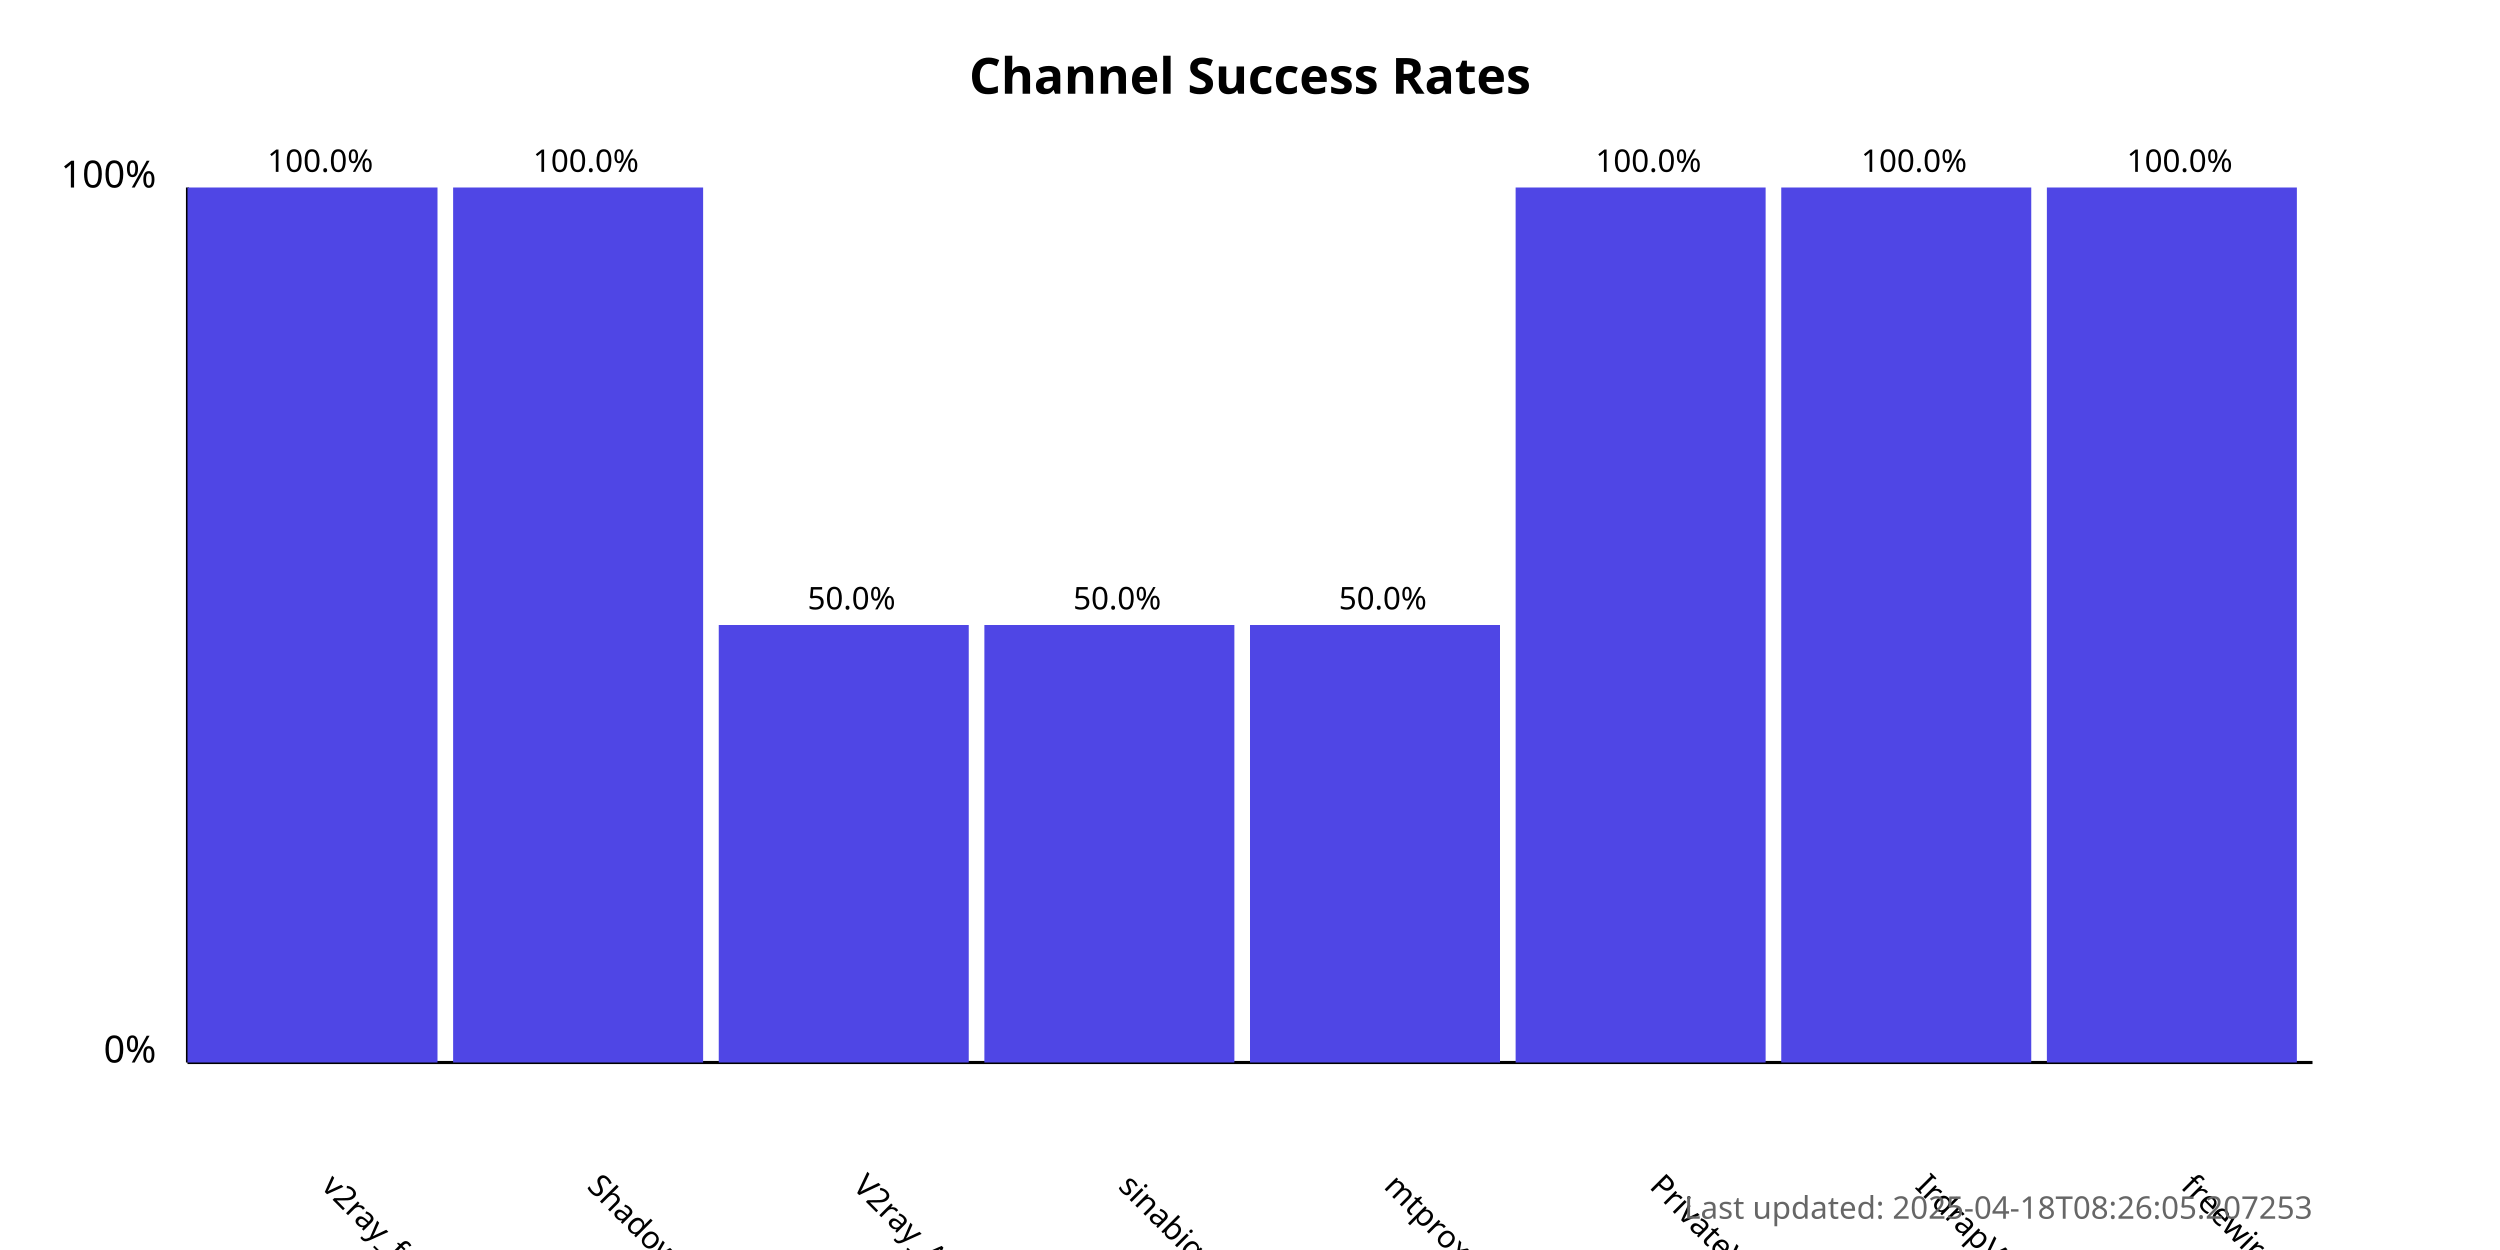
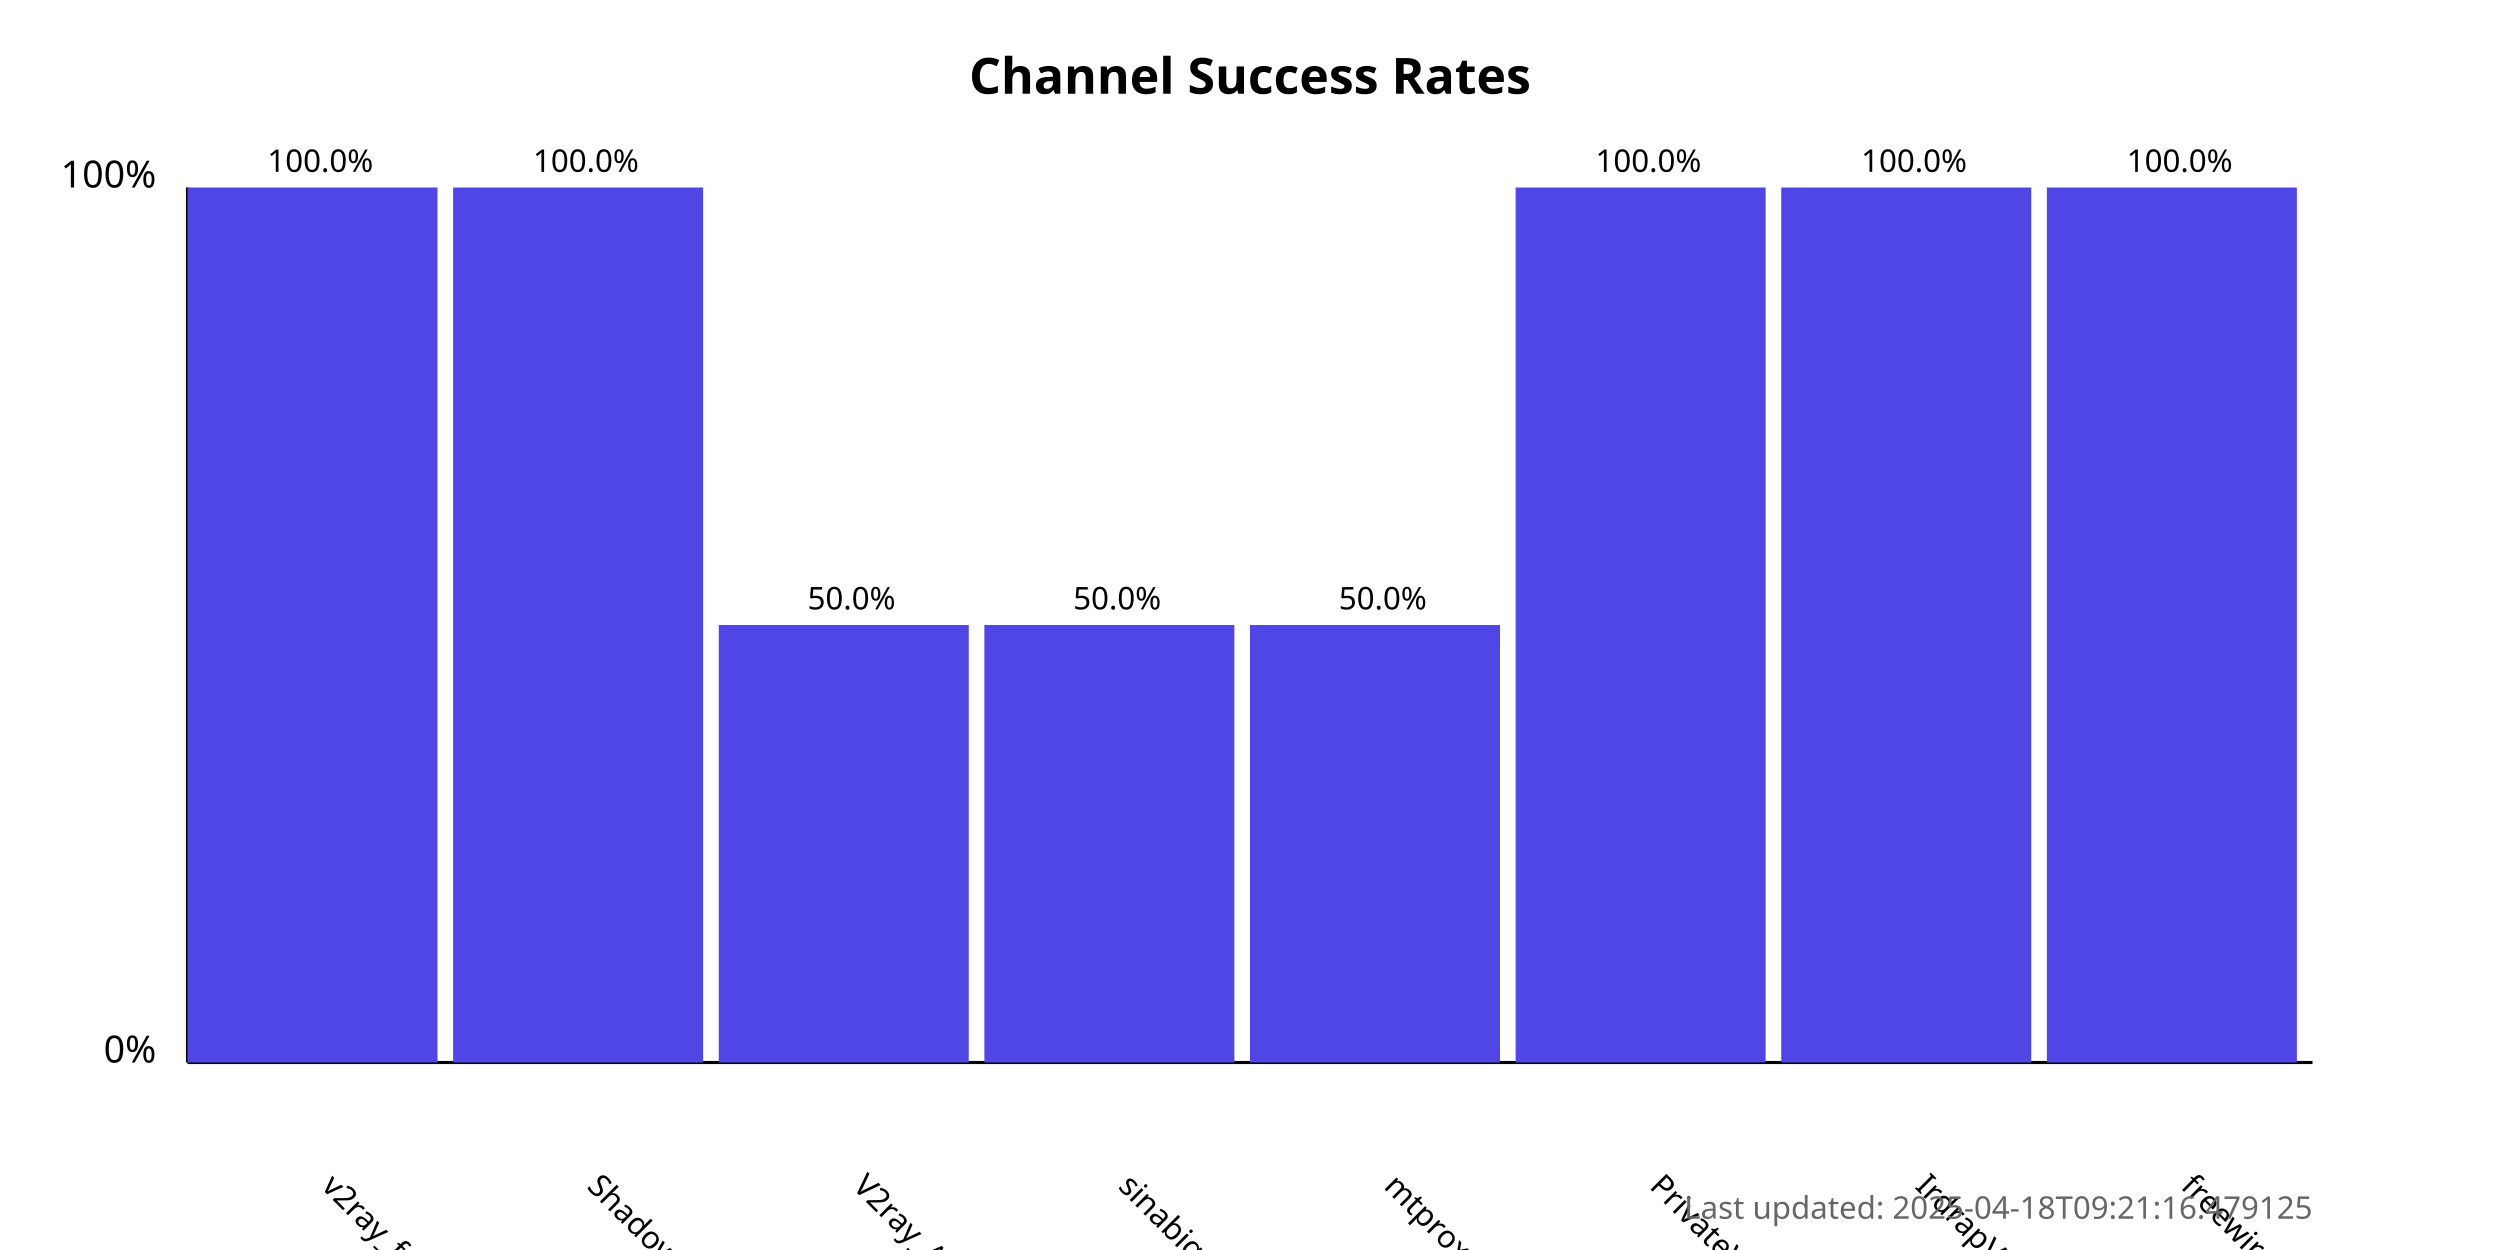
<svg xmlns="http://www.w3.org/2000/svg" width="800" height="400">
  <style>
            .chart-title { font: bold 16px sans-serif; }
            .axis-label { font: 12px sans-serif; }
            .tick-label { font: 10px sans-serif; }
            .bar { fill: #4f46e5; }
            .bar:hover { fill: #6366f1; }
            .timestamp { font: 10px sans-serif; fill: #666; }
        </style>
  <text x="400.0" y="30" text-anchor="middle" class="chart-title">
            Channel Success Rates
        </text>
  <line x1="60" y1="340" x2="60" y2="60" stroke="black" stroke-width="1" />
  <line x1="60" y1="340" x2="740" y2="340" stroke="black" stroke-width="1" />
  <text x="50" y="340" text-anchor="end" class="axis-label">0%</text>
  <text x="50" y="60" text-anchor="end" class="axis-label">100%</text>
  <g>
    <rect x="60" y="60.0" width="80.0" height="280.0" class="bar" />
    <text x="102.5" y="380" transform="rotate(45, 102.5, 380)" text-anchor="start" class="tick-label">
                v2ray_free_conf
            </text>
    <text x="102.5" y="55.0" text-anchor="middle" class="tick-label">
                100.0%
            </text>
  </g>
  <g>
    <rect x="145.0" y="60.0" width="80.0" height="280.0" class="bar" />
    <text x="187.5" y="380" transform="rotate(45, 187.5, 380)" text-anchor="start" class="tick-label">
                ShadowProxy66
            </text>
    <text x="187.5" y="55.0" text-anchor="middle" class="tick-label">
                100.0%
            </text>
  </g>
  <g>
    <rect x="230.0" y="200.0" width="80.0" height="140.0" class="bar" />
    <text x="272.5" y="380" transform="rotate(45, 272.5, 380)" text-anchor="start" class="tick-label">
                V2ray_Alpha
            </text>
    <text x="272.5" y="195.0" text-anchor="middle" class="tick-label">
                50.0%
            </text>
  </g>
  <g>
    <rect x="315.0" y="200.0" width="80.0" height="140.0" class="bar" />
    <text x="357.5" y="380" transform="rotate(45, 357.5, 380)" text-anchor="start" class="tick-label">
                sinabigo
            </text>
    <text x="357.5" y="195.0" text-anchor="middle" class="tick-label">
                50.0%
            </text>
  </g>
  <g>
    <rect x="400.0" y="200.0" width="80.0" height="140.0" class="bar" />
    <text x="442.5" y="380" transform="rotate(45, 442.5, 380)" text-anchor="start" class="tick-label">
                mtproxy_lists
            </text>
    <text x="442.5" y="195.0" text-anchor="middle" class="tick-label">
                50.0%
            </text>
  </g>
  <g>
    <rect x="485.0" y="60.0" width="80.0" height="280.0" class="bar" />
    <text x="527.5" y="380" transform="rotate(45, 527.5, 380)" text-anchor="start" class="tick-label">
                PrivateVPNs
            </text>
    <text x="527.5" y="55.0" text-anchor="middle" class="tick-label">
                100.0%
            </text>
  </g>
  <g>
    <rect x="570.0" y="60.0" width="80.0" height="280.0" class="bar" />
    <text x="612.5" y="380" transform="rotate(45, 612.5, 380)" text-anchor="start" class="tick-label">
                IrdrapVPNnews
            </text>
    <text x="612.5" y="55.0" text-anchor="middle" class="tick-label">
                100.0%
            </text>
  </g>
  <g>
    <rect x="655.0" y="60.0" width="80.0" height="280.0" class="bar" />
    <text x="697.5" y="380" transform="rotate(45, 697.5, 380)" text-anchor="start" class="tick-label">
                freewireguard
            </text>
    <text x="697.5" y="55.0" text-anchor="middle" class="tick-label">
                100.0%
            </text>
  </g>
  <text x="740" y="390" text-anchor="end" class="timestamp">
-             Last updated: 2025-04-18T08:26:05.207253
+             Last updated: 2025-04-18T09:21:16.479125
        </text>
</svg>
